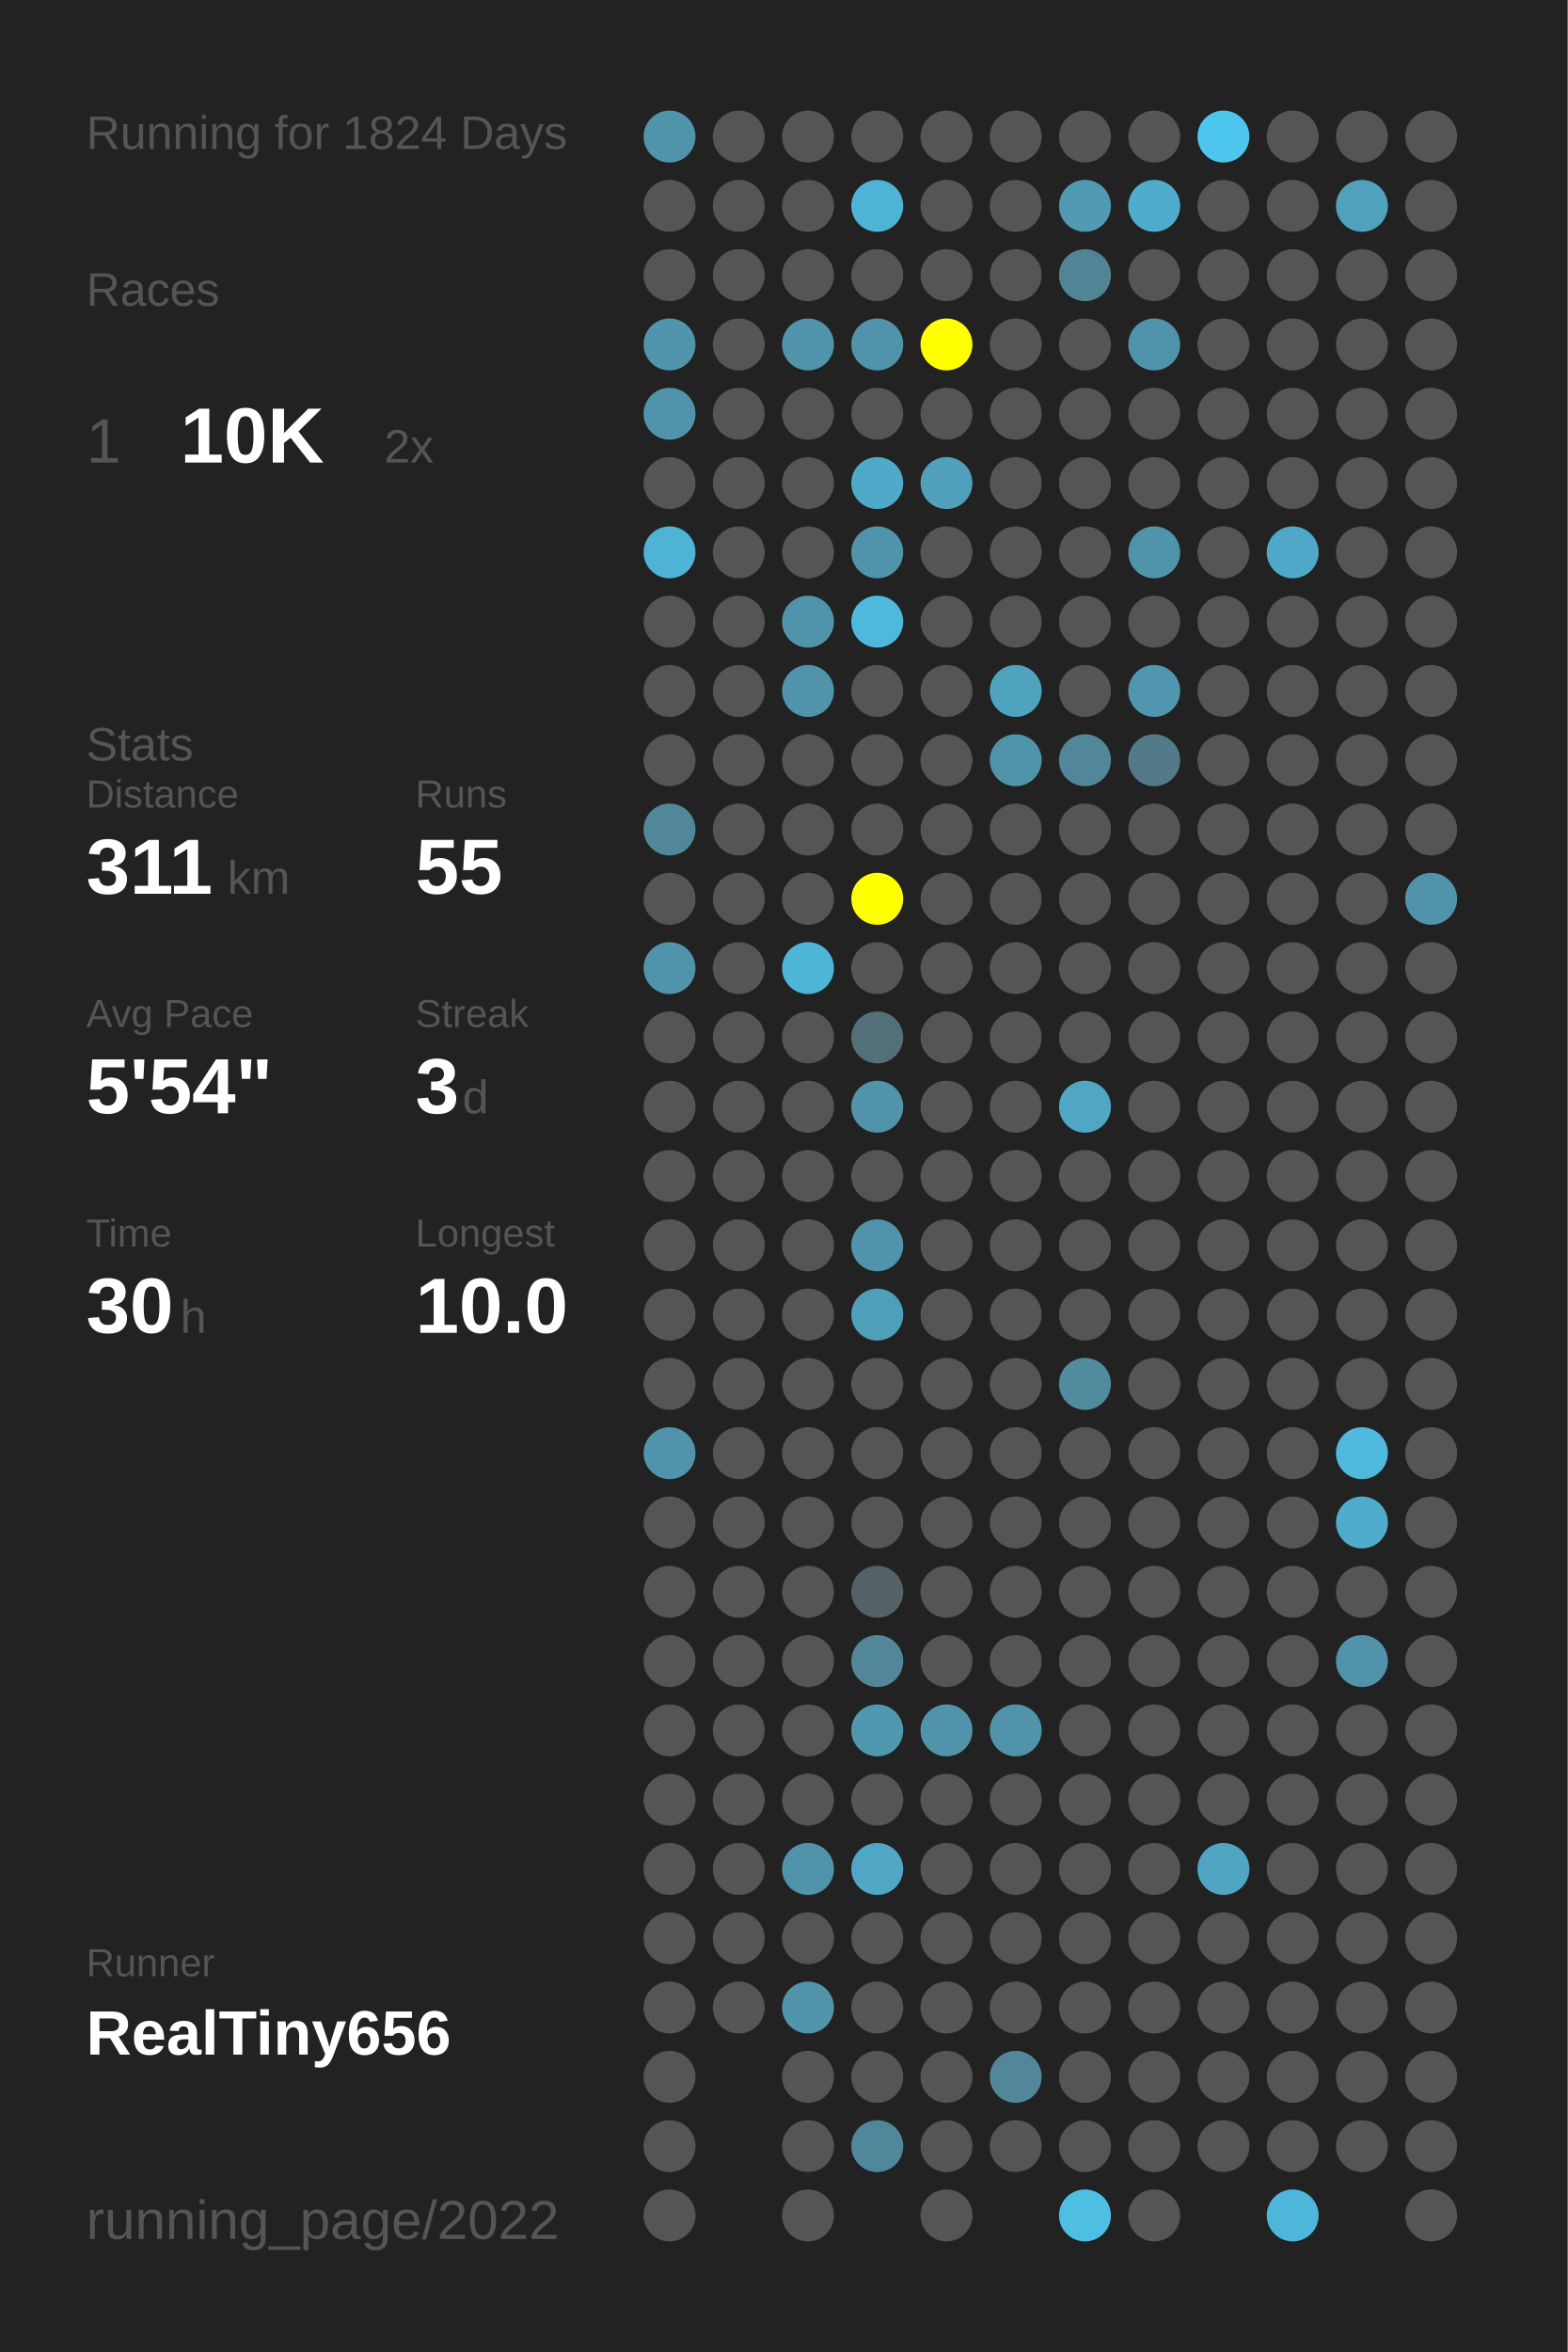
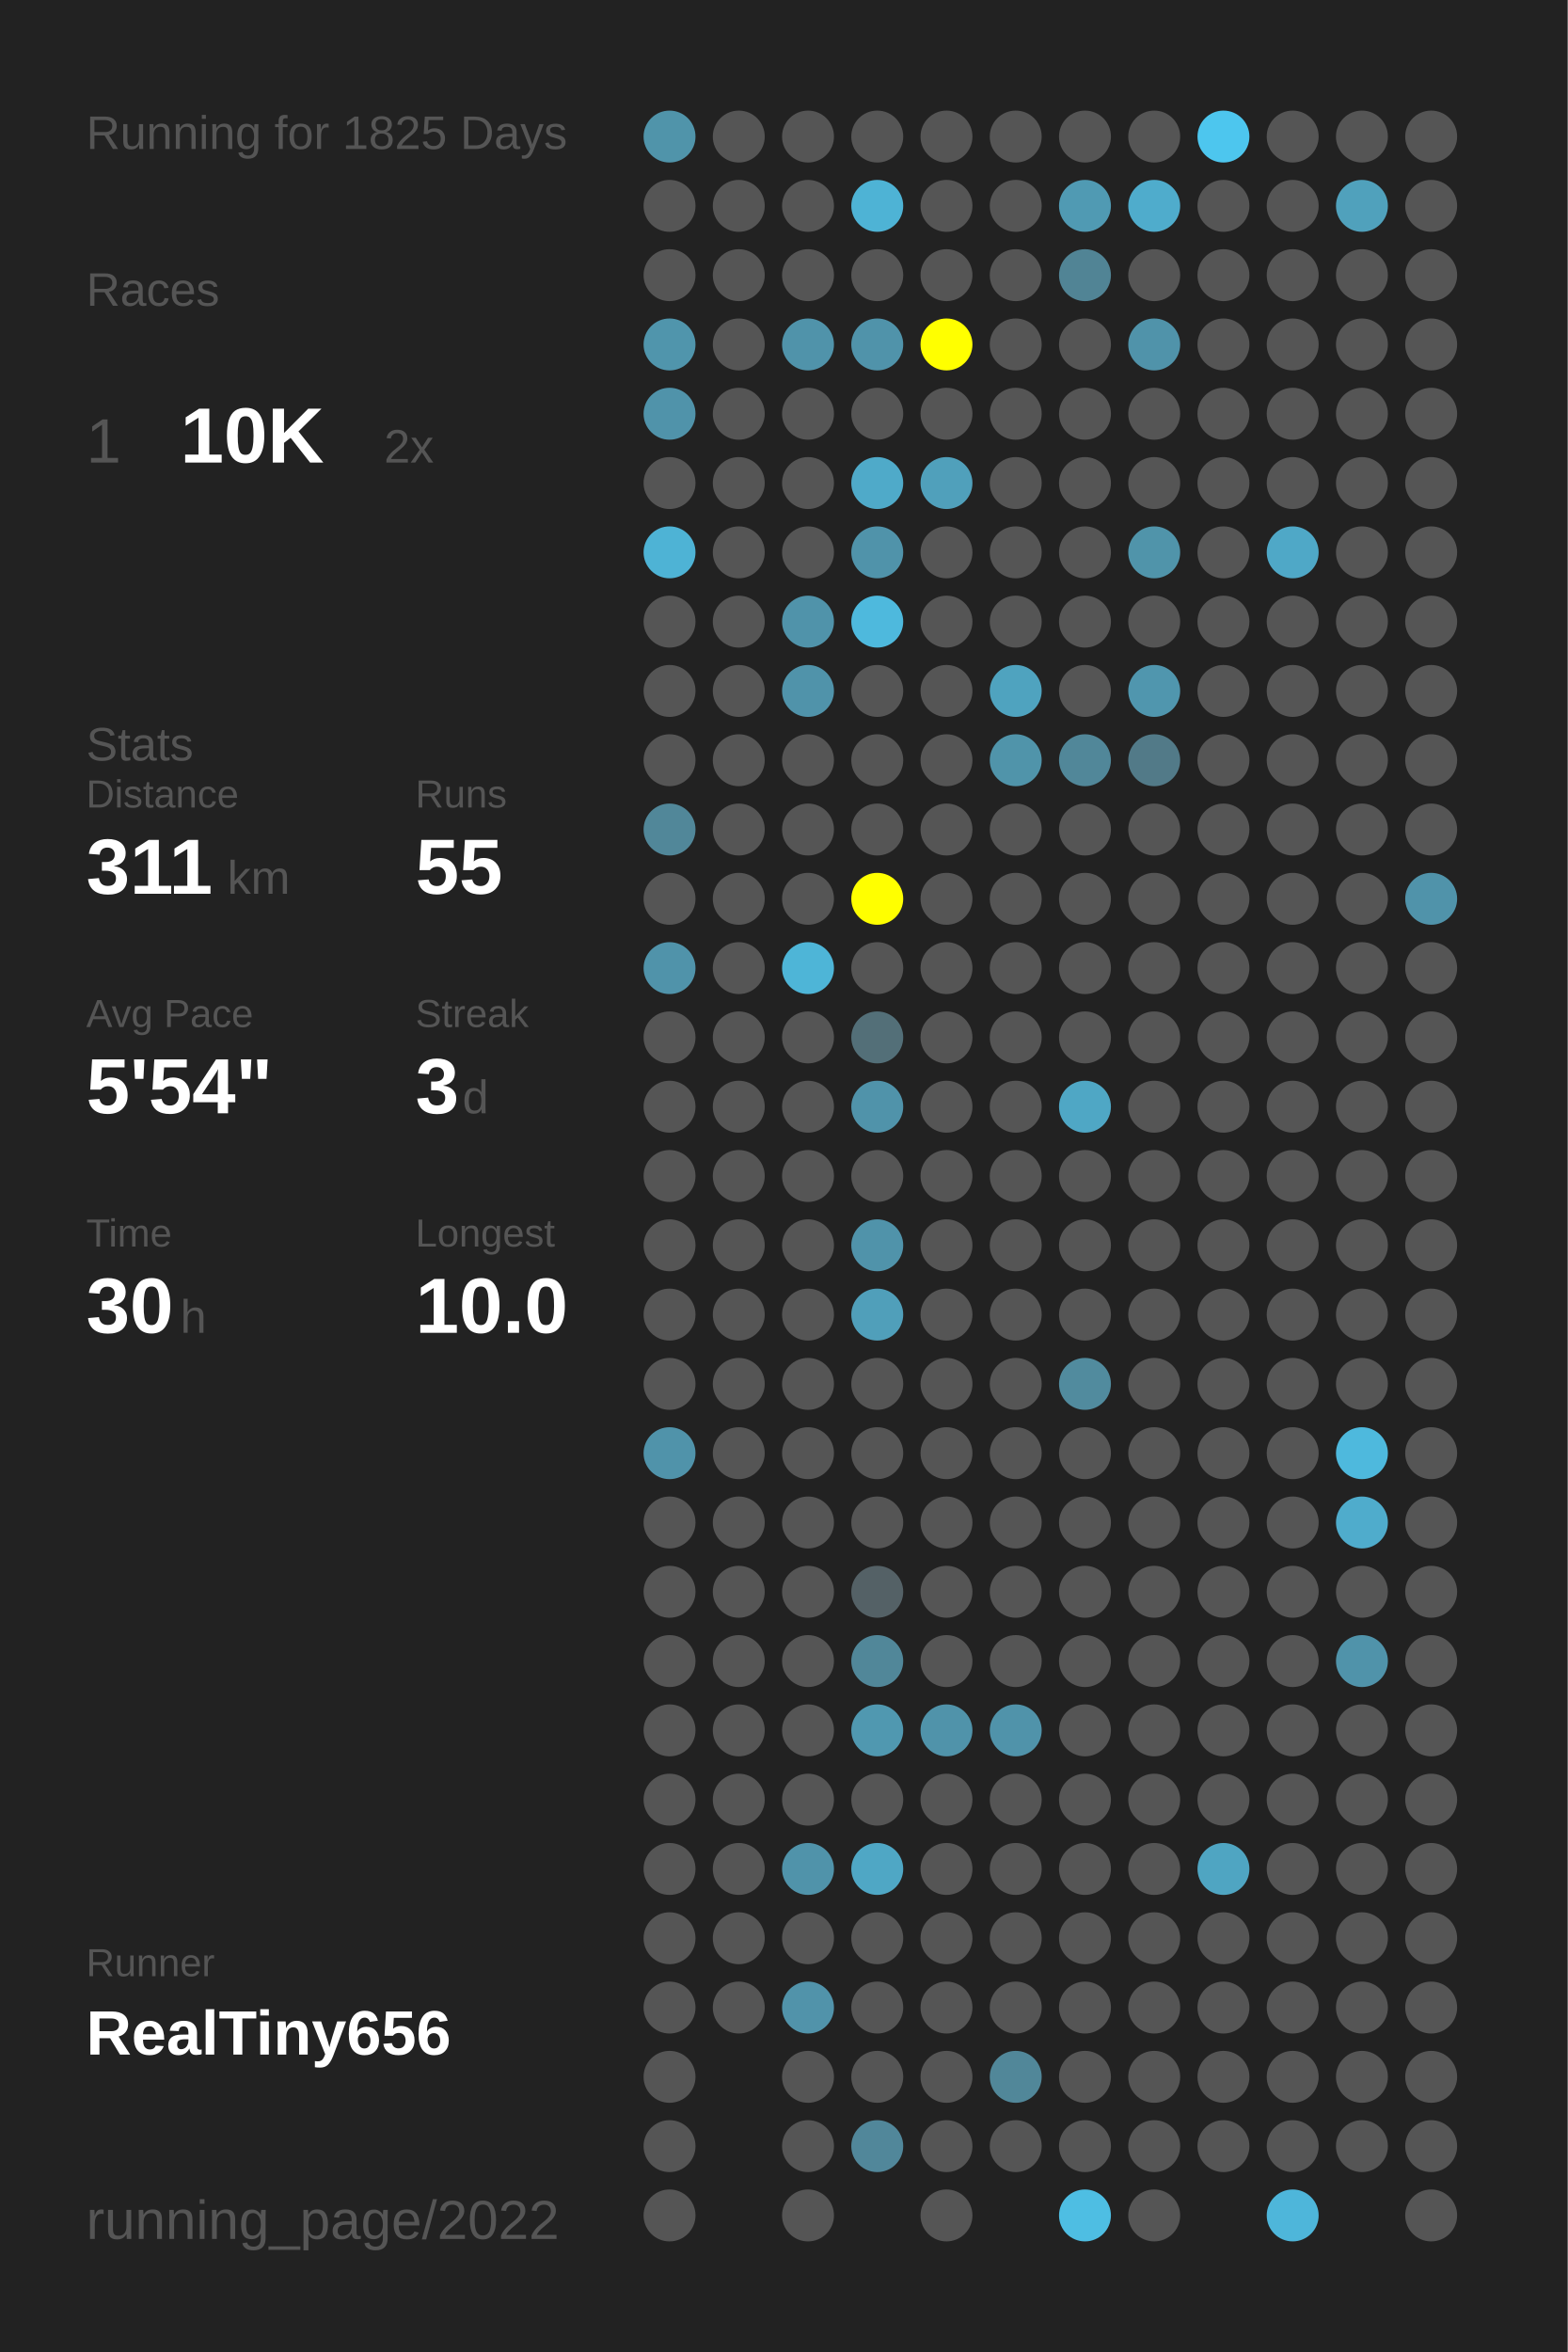
<svg xmlns="http://www.w3.org/2000/svg" baseProfile="full" height="300mm" version="1.1" viewBox="0,0,200,300" width="200mm">
  <defs />
  <rect fill="#222222" height="300" width="200" x="0" y="0" />
-   <text fill="#555555" style="font-size:6px; font-family:Arial;" x="11" y="19">Running for 1824 Days</text>
+   <text fill="#555555" style="font-size:6px; font-family:Arial;" x="11" y="19">Running for 1825 Days</text>
  <text fill="#555555" style="font-size:6px; font-family:Arial;" x="11" y="39">Races</text>
  <text fill="#555555" style="font-size:8px; font-family:Arial;" x="11" y="59">1</text>
  <text fill="#FFFFFF" style="font-size:10px; font-family:Arial; font-weight:bold;" x="23" y="59">10K</text>
  <text fill="#555555" style="font-size:6px; font-family:Arial;" x="49" y="59">2x</text>
  <text fill="#555555" style="font-size:6px; font-family:Arial;" x="11" y="97">Stats</text>
  <text fill="#555555" style="font-size:5px; font-family:Arial;" x="11" y="103">Distance</text>
  <text fill="#FFFFFF" style="font-size:10px; font-family:Arial; font-weight:bold;" x="11" y="114">311</text>
  <text fill="#555555" style="font-size:6px; font-family:Arial;" x="29" y="114">km</text>
  <text fill="#555555" style="font-size:5px; font-family:Arial;" x="53" y="103">Runs</text>
  <text fill="#FFFFFF" style="font-size:10px; font-family:Arial; font-weight:bold;" x="53" y="114">55</text>
  <text fill="#555555" style="font-size:5px; font-family:Arial;" x="11" y="131">Avg Pace</text>
  <text fill="#FFFFFF" style="font-size:10px; font-family:Arial; font-weight:bold;" x="11" y="142">5'54"</text>
  <text fill="#555555" style="font-size:5px; font-family:Arial;" x="53" y="131">Streak</text>
  <text fill="#FFFFFF" style="font-size:10px; font-family:Arial; font-weight:bold;" x="53" y="142">3</text>
  <text fill="#555555" style="font-size:6px; font-family:Arial;" x="59" y="142">d</text>
  <text fill="#555555" style="font-size:5px; font-family:Arial;" x="11" y="159">Time</text>
  <text fill="#FFFFFF" style="font-size:10px; font-family:Arial; font-weight:bold;" x="11" y="170">30</text>
  <text fill="#555555" style="font-size:6px; font-family:Arial;" x="23" y="170">h</text>
  <text fill="#555555" style="font-size:5px; font-family:Arial;" x="53" y="159">Longest</text>
  <text fill="#FFFFFF" style="font-size:10px; font-family:Arial; font-weight:bold;" x="53" y="170">10.0</text>
  <text fill="#555555" style="font-size:5px; font-family:Arial;" x="11" y="252.065">Runner</text>
  <text fill="#FFFFFF" style="font-size:8px; font-family:Arial; font-weight:bold;" x="11" y="262.065">RealTiny656</text>
  <text fill="#555555" style="font-size:7px; font-family:Arial;" x="11" y="285.581">running_page/2022</text>
  <circle cx="85.417" cy="17.419" fill="#5094aa" r="3.312" />
  <circle cx="85.417" cy="26.258" fill="#555555" r="3.312" />
  <circle cx="85.417" cy="35.097" fill="#555555" r="3.312" />
  <circle cx="85.417" cy="43.935" fill="#5095ac" r="3.312" />
  <circle cx="85.417" cy="52.774" fill="#5093aa" r="3.312" />
  <circle cx="85.417" cy="61.613" fill="#555555" r="3.312" />
  <circle cx="85.417" cy="70.452" fill="#4eb3d5" r="3.312" />
  <circle cx="85.417" cy="79.29" fill="#555555" r="3.312" />
  <circle cx="85.417" cy="88.129" fill="#555555" r="3.312" />
  <circle cx="85.417" cy="96.968" fill="#555555" r="3.312" />
  <circle cx="85.417" cy="105.806" fill="#518799" r="3.312" />
  <circle cx="85.417" cy="114.645" fill="#555555" r="3.312" />
  <circle cx="85.417" cy="123.484" fill="#5093aa" r="3.312" />
  <circle cx="85.417" cy="132.323" fill="#555555" r="3.312" />
  <circle cx="85.417" cy="141.161" fill="#555555" r="3.312" />
  <circle cx="85.417" cy="150" fill="#555555" r="3.312" />
  <circle cx="85.417" cy="158.839" fill="#555555" r="3.312" />
  <circle cx="85.417" cy="167.677" fill="#555555" r="3.312" />
  <circle cx="85.417" cy="176.516" fill="#555555" r="3.312" />
  <circle cx="85.417" cy="185.355" fill="#5093aa" r="3.312" />
  <circle cx="85.417" cy="194.194" fill="#555555" r="3.312" />
  <circle cx="85.417" cy="203.032" fill="#555555" r="3.312" />
  <circle cx="85.417" cy="211.871" fill="#555555" r="3.312" />
  <circle cx="85.417" cy="220.71" fill="#555555" r="3.312" />
  <circle cx="85.417" cy="229.548" fill="#555555" r="3.312" />
  <circle cx="85.417" cy="238.387" fill="#555555" r="3.312" />
  <circle cx="85.417" cy="247.226" fill="#555555" r="3.312" />
  <circle cx="85.417" cy="256.065" fill="#555555" r="3.312" />
  <circle cx="85.417" cy="264.903" fill="#555555" r="3.312" />
  <circle cx="85.417" cy="273.742" fill="#555555" r="3.312" />
  <circle cx="85.417" cy="282.581" fill="#555555" r="3.312" />
  <circle cx="94.25" cy="17.419" fill="#555555" r="3.312" />
  <circle cx="94.25" cy="26.258" fill="#555555" r="3.312" />
  <circle cx="94.25" cy="35.097" fill="#555555" r="3.312" />
  <circle cx="94.25" cy="43.935" fill="#555555" r="3.312" />
  <circle cx="94.25" cy="52.774" fill="#555555" r="3.312" />
  <circle cx="94.25" cy="61.613" fill="#555555" r="3.312" />
  <circle cx="94.25" cy="70.452" fill="#555555" r="3.312" />
  <circle cx="94.25" cy="79.29" fill="#555555" r="3.312" />
  <circle cx="94.25" cy="88.129" fill="#555555" r="3.312" />
  <circle cx="94.25" cy="96.968" fill="#555555" r="3.312" />
  <circle cx="94.25" cy="105.806" fill="#555555" r="3.312" />
  <circle cx="94.25" cy="114.645" fill="#555555" r="3.312" />
  <circle cx="94.25" cy="123.484" fill="#555555" r="3.312" />
  <circle cx="94.25" cy="132.323" fill="#555555" r="3.312" />
  <circle cx="94.25" cy="141.161" fill="#555555" r="3.312" />
  <circle cx="94.25" cy="150" fill="#555555" r="3.312" />
  <circle cx="94.25" cy="158.839" fill="#555555" r="3.312" />
  <circle cx="94.25" cy="167.677" fill="#555555" r="3.312" />
  <circle cx="94.25" cy="176.516" fill="#555555" r="3.312" />
  <circle cx="94.25" cy="185.355" fill="#555555" r="3.312" />
  <circle cx="94.25" cy="194.194" fill="#555555" r="3.312" />
  <circle cx="94.25" cy="203.032" fill="#555555" r="3.312" />
  <circle cx="94.25" cy="211.871" fill="#555555" r="3.312" />
  <circle cx="94.25" cy="220.71" fill="#555555" r="3.312" />
  <circle cx="94.25" cy="229.548" fill="#555555" r="3.312" />
  <circle cx="94.25" cy="238.387" fill="#555555" r="3.312" />
  <circle cx="94.25" cy="247.226" fill="#555555" r="3.312" />
  <circle cx="94.25" cy="256.065" fill="#555555" r="3.312" />
  <circle cx="103.083" cy="17.419" fill="#555555" r="3.312" />
  <circle cx="103.083" cy="26.258" fill="#555555" r="3.312" />
  <circle cx="103.083" cy="35.097" fill="#555555" r="3.312" />
  <circle cx="103.083" cy="43.935" fill="#5093aa" r="3.312" />
  <circle cx="103.083" cy="52.774" fill="#555555" r="3.312" />
  <circle cx="103.083" cy="61.613" fill="#555555" r="3.312" />
  <circle cx="103.083" cy="70.452" fill="#555555" r="3.312" />
  <circle cx="103.083" cy="79.29" fill="#5093aa" r="3.312" />
  <circle cx="103.083" cy="88.129" fill="#5093aa" r="3.312" />
  <circle cx="103.083" cy="96.968" fill="#555555" r="3.312" />
  <circle cx="103.083" cy="105.806" fill="#555555" r="3.312" />
  <circle cx="103.083" cy="114.645" fill="#555555" r="3.312" />
  <circle cx="103.083" cy="123.484" fill="#4eb5d7" r="3.312" />
  <circle cx="103.083" cy="132.323" fill="#555555" r="3.312" />
  <circle cx="103.083" cy="141.161" fill="#555555" r="3.312" />
  <circle cx="103.083" cy="150" fill="#555555" r="3.312" />
  <circle cx="103.083" cy="158.839" fill="#555555" r="3.312" />
  <circle cx="103.083" cy="167.677" fill="#555555" r="3.312" />
  <circle cx="103.083" cy="176.516" fill="#555555" r="3.312" />
  <circle cx="103.083" cy="185.355" fill="#555555" r="3.312" />
  <circle cx="103.083" cy="194.194" fill="#555555" r="3.312" />
  <circle cx="103.083" cy="203.032" fill="#555555" r="3.312" />
  <circle cx="103.083" cy="211.871" fill="#555555" r="3.312" />
  <circle cx="103.083" cy="220.71" fill="#555555" r="3.312" />
  <circle cx="103.083" cy="229.548" fill="#555555" r="3.312" />
  <circle cx="103.083" cy="238.387" fill="#5093aa" r="3.312" />
  <circle cx="103.083" cy="247.226" fill="#555555" r="3.312" />
  <circle cx="103.083" cy="256.065" fill="#5193aa" r="3.312" />
  <circle cx="103.083" cy="264.903" fill="#555555" r="3.312" />
  <circle cx="103.083" cy="273.742" fill="#555555" r="3.312" />
  <circle cx="103.083" cy="282.581" fill="#555555" r="3.312" />
  <circle cx="111.917" cy="17.419" fill="#555555" r="3.312" />
  <circle cx="111.917" cy="26.258" fill="#4eb3d5" r="3.312" />
  <circle cx="111.917" cy="35.097" fill="#555555" r="3.312" />
  <circle cx="111.917" cy="43.935" fill="#5093aa" r="3.312" />
  <circle cx="111.917" cy="52.774" fill="#555555" r="3.312" />
  <circle cx="111.917" cy="61.613" fill="#4faac9" r="3.312" />
  <circle cx="111.917" cy="70.452" fill="#5093aa" r="3.312" />
  <circle cx="111.917" cy="79.29" fill="#4eb9dd" r="3.312" />
  <circle cx="111.917" cy="88.129" fill="#555555" r="3.312" />
  <circle cx="111.917" cy="96.968" fill="#555555" r="3.312" />
  <circle cx="111.917" cy="105.806" fill="#555555" r="3.312" />
  <circle cx="111.917" cy="114.645" fill="#FFFF00" r="3.312" />
  <circle cx="111.917" cy="123.484" fill="#555555" r="3.312" />
  <circle cx="111.917" cy="132.323" fill="#536f78" r="3.312" />
  <circle cx="111.917" cy="141.161" fill="#5093aa" r="3.312" />
  <circle cx="111.917" cy="150" fill="#555555" r="3.312" />
  <circle cx="111.917" cy="158.839" fill="#5093aa" r="3.312" />
  <circle cx="111.917" cy="167.677" fill="#509fba" r="3.312" />
  <circle cx="111.917" cy="176.516" fill="#555555" r="3.312" />
  <circle cx="111.917" cy="185.355" fill="#555555" r="3.312" />
  <circle cx="111.917" cy="194.194" fill="#555555" r="3.312" />
  <circle cx="111.917" cy="203.032" fill="#546166" r="3.312" />
  <circle cx="111.917" cy="211.871" fill="#518799" r="3.312" />
  <circle cx="111.917" cy="220.71" fill="#5098b0" r="3.312" />
  <circle cx="111.917" cy="229.548" fill="#555555" r="3.312" />
  <circle cx="111.917" cy="238.387" fill="#4fa7c5" r="3.312" />
  <circle cx="111.917" cy="247.226" fill="#555555" r="3.312" />
  <circle cx="111.917" cy="256.065" fill="#555555" r="3.312" />
  <circle cx="111.917" cy="264.903" fill="#555555" r="3.312" />
  <circle cx="111.917" cy="273.742" fill="#51879a" r="3.312" />
  <circle cx="120.75" cy="17.419" fill="#555555" r="3.312" />
  <circle cx="120.75" cy="26.258" fill="#555555" r="3.312" />
  <circle cx="120.75" cy="35.097" fill="#555555" r="3.312" />
  <circle cx="120.75" cy="43.935" fill="#FFFF00" r="3.312" />
  <circle cx="120.75" cy="52.774" fill="#555555" r="3.312" />
  <circle cx="120.75" cy="61.613" fill="#50a0bb" r="3.312" />
  <circle cx="120.75" cy="70.452" fill="#555555" r="3.312" />
  <circle cx="120.75" cy="79.29" fill="#555555" r="3.312" />
  <circle cx="120.75" cy="88.129" fill="#555555" r="3.312" />
  <circle cx="120.75" cy="96.968" fill="#555555" r="3.312" />
  <circle cx="120.75" cy="105.806" fill="#555555" r="3.312" />
  <circle cx="120.75" cy="114.645" fill="#555555" r="3.312" />
  <circle cx="120.75" cy="123.484" fill="#555555" r="3.312" />
  <circle cx="120.75" cy="132.323" fill="#555555" r="3.312" />
  <circle cx="120.75" cy="141.161" fill="#555555" r="3.312" />
  <circle cx="120.75" cy="150" fill="#555555" r="3.312" />
  <circle cx="120.75" cy="158.839" fill="#555555" r="3.312" />
  <circle cx="120.75" cy="167.677" fill="#555555" r="3.312" />
  <circle cx="120.75" cy="176.516" fill="#555555" r="3.312" />
  <circle cx="120.75" cy="185.355" fill="#555555" r="3.312" />
  <circle cx="120.75" cy="194.194" fill="#555555" r="3.312" />
  <circle cx="120.75" cy="203.032" fill="#555555" r="3.312" />
  <circle cx="120.75" cy="211.871" fill="#555555" r="3.312" />
  <circle cx="120.75" cy="220.71" fill="#5093aa" r="3.312" />
  <circle cx="120.75" cy="229.548" fill="#555555" r="3.312" />
  <circle cx="120.75" cy="238.387" fill="#555555" r="3.312" />
  <circle cx="120.75" cy="247.226" fill="#555555" r="3.312" />
  <circle cx="120.75" cy="256.065" fill="#555555" r="3.312" />
  <circle cx="120.75" cy="264.903" fill="#555555" r="3.312" />
  <circle cx="120.75" cy="273.742" fill="#555555" r="3.312" />
  <circle cx="120.75" cy="282.581" fill="#555555" r="3.312" />
  <circle cx="129.583" cy="17.419" fill="#555555" r="3.312" />
  <circle cx="129.583" cy="26.258" fill="#555555" r="3.312" />
  <circle cx="129.583" cy="35.097" fill="#555555" r="3.312" />
  <circle cx="129.583" cy="43.935" fill="#555555" r="3.312" />
  <circle cx="129.583" cy="52.774" fill="#555555" r="3.312" />
  <circle cx="129.583" cy="61.613" fill="#555555" r="3.312" />
  <circle cx="129.583" cy="70.452" fill="#555555" r="3.312" />
  <circle cx="129.583" cy="79.29" fill="#555555" r="3.312" />
  <circle cx="129.583" cy="88.129" fill="#4fa3bf" r="3.312" />
  <circle cx="129.583" cy="96.968" fill="#5094aa" r="3.312" />
  <circle cx="129.583" cy="105.806" fill="#555555" r="3.312" />
  <circle cx="129.583" cy="114.645" fill="#555555" r="3.312" />
  <circle cx="129.583" cy="123.484" fill="#555555" r="3.312" />
  <circle cx="129.583" cy="132.323" fill="#555555" r="3.312" />
  <circle cx="129.583" cy="141.161" fill="#555555" r="3.312" />
  <circle cx="129.583" cy="150" fill="#555555" r="3.312" />
  <circle cx="129.583" cy="158.839" fill="#555555" r="3.312" />
  <circle cx="129.583" cy="167.677" fill="#555555" r="3.312" />
  <circle cx="129.583" cy="176.516" fill="#555555" r="3.312" />
  <circle cx="129.583" cy="185.355" fill="#555555" r="3.312" />
  <circle cx="129.583" cy="194.194" fill="#555555" r="3.312" />
  <circle cx="129.583" cy="203.032" fill="#555555" r="3.312" />
  <circle cx="129.583" cy="211.871" fill="#555555" r="3.312" />
  <circle cx="129.583" cy="220.71" fill="#5093aa" r="3.312" />
  <circle cx="129.583" cy="229.548" fill="#555555" r="3.312" />
  <circle cx="129.583" cy="238.387" fill="#555555" r="3.312" />
  <circle cx="129.583" cy="247.226" fill="#555555" r="3.312" />
  <circle cx="129.583" cy="256.065" fill="#555555" r="3.312" />
  <circle cx="129.583" cy="264.903" fill="#518799" r="3.312" />
  <circle cx="129.583" cy="273.742" fill="#555555" r="3.312" />
  <circle cx="138.417" cy="17.419" fill="#555555" r="3.312" />
  <circle cx="138.417" cy="26.258" fill="#509ab3" r="3.312" />
  <circle cx="138.417" cy="35.097" fill="#518495" r="3.312" />
  <circle cx="138.417" cy="43.935" fill="#555555" r="3.312" />
  <circle cx="138.417" cy="52.774" fill="#555555" r="3.312" />
  <circle cx="138.417" cy="61.613" fill="#555555" r="3.312" />
  <circle cx="138.417" cy="70.452" fill="#555555" r="3.312" />
  <circle cx="138.417" cy="79.29" fill="#555555" r="3.312" />
  <circle cx="138.417" cy="88.129" fill="#555555" r="3.312" />
  <circle cx="138.417" cy="96.968" fill="#518799" r="3.312" />
  <circle cx="138.417" cy="105.806" fill="#555555" r="3.312" />
  <circle cx="138.417" cy="114.645" fill="#555555" r="3.312" />
  <circle cx="138.417" cy="123.484" fill="#555555" r="3.312" />
  <circle cx="138.417" cy="132.323" fill="#555555" r="3.312" />
  <circle cx="138.417" cy="141.161" fill="#4fa7c5" r="3.312" />
  <circle cx="138.417" cy="150" fill="#555555" r="3.312" />
  <circle cx="138.417" cy="158.839" fill="#555555" r="3.312" />
  <circle cx="138.417" cy="167.677" fill="#555555" r="3.312" />
  <circle cx="138.417" cy="176.516" fill="#518b9e" r="3.312" />
  <circle cx="138.417" cy="185.355" fill="#555555" r="3.312" />
  <circle cx="138.417" cy="194.194" fill="#555555" r="3.312" />
  <circle cx="138.417" cy="203.032" fill="#555555" r="3.312" />
  <circle cx="138.417" cy="211.871" fill="#555555" r="3.312" />
  <circle cx="138.417" cy="220.71" fill="#555555" r="3.312" />
  <circle cx="138.417" cy="229.548" fill="#555555" r="3.312" />
  <circle cx="138.417" cy="238.387" fill="#555555" r="3.312" />
  <circle cx="138.417" cy="247.226" fill="#555555" r="3.312" />
  <circle cx="138.417" cy="256.065" fill="#555555" r="3.312" />
  <circle cx="138.417" cy="264.903" fill="#555555" r="3.312" />
  <circle cx="138.417" cy="273.742" fill="#555555" r="3.312" />
  <circle cx="138.417" cy="282.581" fill="#4ebee3" r="3.312" />
  <circle cx="147.25" cy="17.419" fill="#555555" r="3.312" />
  <circle cx="147.25" cy="26.258" fill="#4faccc" r="3.312" />
  <circle cx="147.25" cy="35.097" fill="#555555" r="3.312" />
  <circle cx="147.25" cy="43.935" fill="#5093aa" r="3.312" />
  <circle cx="147.25" cy="52.774" fill="#555555" r="3.312" />
  <circle cx="147.25" cy="61.613" fill="#555555" r="3.312" />
  <circle cx="147.25" cy="70.452" fill="#5094aa" r="3.312" />
  <circle cx="147.25" cy="79.29" fill="#555555" r="3.312" />
  <circle cx="147.25" cy="88.129" fill="#5096ae" r="3.312" />
  <circle cx="147.25" cy="96.968" fill="#527a88" r="3.312" />
  <circle cx="147.25" cy="105.806" fill="#555555" r="3.312" />
  <circle cx="147.25" cy="114.645" fill="#555555" r="3.312" />
  <circle cx="147.25" cy="123.484" fill="#555555" r="3.312" />
  <circle cx="147.25" cy="132.323" fill="#555555" r="3.312" />
  <circle cx="147.25" cy="141.161" fill="#555555" r="3.312" />
  <circle cx="147.25" cy="150" fill="#555555" r="3.312" />
  <circle cx="147.25" cy="158.839" fill="#555555" r="3.312" />
  <circle cx="147.25" cy="167.677" fill="#555555" r="3.312" />
  <circle cx="147.25" cy="176.516" fill="#555555" r="3.312" />
  <circle cx="147.25" cy="185.355" fill="#555555" r="3.312" />
  <circle cx="147.25" cy="194.194" fill="#555555" r="3.312" />
  <circle cx="147.25" cy="203.032" fill="#555555" r="3.312" />
  <circle cx="147.25" cy="211.871" fill="#555555" r="3.312" />
  <circle cx="147.25" cy="220.71" fill="#555555" r="3.312" />
  <circle cx="147.25" cy="229.548" fill="#555555" r="3.312" />
  <circle cx="147.25" cy="238.387" fill="#555555" r="3.312" />
  <circle cx="147.25" cy="247.226" fill="#555555" r="3.312" />
  <circle cx="147.25" cy="256.065" fill="#555555" r="3.312" />
  <circle cx="147.25" cy="264.903" fill="#555555" r="3.312" />
  <circle cx="147.25" cy="273.742" fill="#555555" r="3.312" />
  <circle cx="147.25" cy="282.581" fill="#555555" r="3.312" />
  <circle cx="156.083" cy="17.419" fill="#4dc6ee" r="3.312" />
  <circle cx="156.083" cy="26.258" fill="#555555" r="3.312" />
  <circle cx="156.083" cy="35.097" fill="#555555" r="3.312" />
  <circle cx="156.083" cy="43.935" fill="#555555" r="3.312" />
  <circle cx="156.083" cy="52.774" fill="#555555" r="3.312" />
  <circle cx="156.083" cy="61.613" fill="#555555" r="3.312" />
  <circle cx="156.083" cy="70.452" fill="#555555" r="3.312" />
  <circle cx="156.083" cy="79.29" fill="#555555" r="3.312" />
  <circle cx="156.083" cy="88.129" fill="#555555" r="3.312" />
  <circle cx="156.083" cy="96.968" fill="#555555" r="3.312" />
  <circle cx="156.083" cy="105.806" fill="#555555" r="3.312" />
  <circle cx="156.083" cy="114.645" fill="#555555" r="3.312" />
  <circle cx="156.083" cy="123.484" fill="#555555" r="3.312" />
  <circle cx="156.083" cy="132.323" fill="#555555" r="3.312" />
  <circle cx="156.083" cy="141.161" fill="#555555" r="3.312" />
  <circle cx="156.083" cy="150" fill="#555555" r="3.312" />
  <circle cx="156.083" cy="158.839" fill="#555555" r="3.312" />
  <circle cx="156.083" cy="167.677" fill="#555555" r="3.312" />
  <circle cx="156.083" cy="176.516" fill="#555555" r="3.312" />
  <circle cx="156.083" cy="185.355" fill="#555555" r="3.312" />
  <circle cx="156.083" cy="194.194" fill="#555555" r="3.312" />
  <circle cx="156.083" cy="203.032" fill="#555555" r="3.312" />
  <circle cx="156.083" cy="211.871" fill="#555555" r="3.312" />
  <circle cx="156.083" cy="220.71" fill="#555555" r="3.312" />
  <circle cx="156.083" cy="229.548" fill="#555555" r="3.312" />
  <circle cx="156.083" cy="238.387" fill="#4fa5c2" r="3.312" />
  <circle cx="156.083" cy="247.226" fill="#555555" r="3.312" />
  <circle cx="156.083" cy="256.065" fill="#555555" r="3.312" />
  <circle cx="156.083" cy="264.903" fill="#555555" r="3.312" />
  <circle cx="156.083" cy="273.742" fill="#555555" r="3.312" />
  <circle cx="164.917" cy="17.419" fill="#555555" r="3.312" />
  <circle cx="164.917" cy="26.258" fill="#555555" r="3.312" />
  <circle cx="164.917" cy="35.097" fill="#555555" r="3.312" />
  <circle cx="164.917" cy="43.935" fill="#555555" r="3.312" />
  <circle cx="164.917" cy="52.774" fill="#555555" r="3.312" />
  <circle cx="164.917" cy="61.613" fill="#555555" r="3.312" />
  <circle cx="164.917" cy="70.452" fill="#4fa8c7" r="3.312" />
  <circle cx="164.917" cy="79.29" fill="#555555" r="3.312" />
  <circle cx="164.917" cy="88.129" fill="#555555" r="3.312" />
  <circle cx="164.917" cy="96.968" fill="#555555" r="3.312" />
  <circle cx="164.917" cy="105.806" fill="#555555" r="3.312" />
  <circle cx="164.917" cy="114.645" fill="#555555" r="3.312" />
  <circle cx="164.917" cy="123.484" fill="#555555" r="3.312" />
  <circle cx="164.917" cy="132.323" fill="#555555" r="3.312" />
  <circle cx="164.917" cy="141.161" fill="#555555" r="3.312" />
  <circle cx="164.917" cy="150" fill="#555555" r="3.312" />
  <circle cx="164.917" cy="158.839" fill="#555555" r="3.312" />
  <circle cx="164.917" cy="167.677" fill="#555555" r="3.312" />
  <circle cx="164.917" cy="176.516" fill="#555555" r="3.312" />
  <circle cx="164.917" cy="185.355" fill="#555555" r="3.312" />
  <circle cx="164.917" cy="194.194" fill="#555555" r="3.312" />
  <circle cx="164.917" cy="203.032" fill="#555555" r="3.312" />
  <circle cx="164.917" cy="211.871" fill="#555555" r="3.312" />
  <circle cx="164.917" cy="220.71" fill="#555555" r="3.312" />
  <circle cx="164.917" cy="229.548" fill="#555555" r="3.312" />
  <circle cx="164.917" cy="238.387" fill="#555555" r="3.312" />
  <circle cx="164.917" cy="247.226" fill="#555555" r="3.312" />
  <circle cx="164.917" cy="256.065" fill="#555555" r="3.312" />
  <circle cx="164.917" cy="264.903" fill="#555555" r="3.312" />
  <circle cx="164.917" cy="273.742" fill="#555555" r="3.312" />
  <circle cx="164.917" cy="282.581" fill="#4eb6da" r="3.312" />
  <circle cx="173.75" cy="17.419" fill="#555555" r="3.312" />
  <circle cx="173.75" cy="26.258" fill="#50a1bc" r="3.312" />
  <circle cx="173.75" cy="35.097" fill="#555555" r="3.312" />
  <circle cx="173.75" cy="43.935" fill="#555555" r="3.312" />
  <circle cx="173.75" cy="52.774" fill="#555555" r="3.312" />
  <circle cx="173.75" cy="61.613" fill="#555555" r="3.312" />
  <circle cx="173.75" cy="70.452" fill="#555555" r="3.312" />
  <circle cx="173.75" cy="79.29" fill="#555555" r="3.312" />
  <circle cx="173.75" cy="88.129" fill="#555555" r="3.312" />
  <circle cx="173.75" cy="96.968" fill="#555555" r="3.312" />
  <circle cx="173.75" cy="105.806" fill="#555555" r="3.312" />
  <circle cx="173.75" cy="114.645" fill="#555555" r="3.312" />
  <circle cx="173.75" cy="123.484" fill="#555555" r="3.312" />
  <circle cx="173.75" cy="132.323" fill="#555555" r="3.312" />
  <circle cx="173.75" cy="141.161" fill="#555555" r="3.312" />
  <circle cx="173.75" cy="150" fill="#555555" r="3.312" />
  <circle cx="173.75" cy="158.839" fill="#555555" r="3.312" />
  <circle cx="173.75" cy="167.677" fill="#555555" r="3.312" />
  <circle cx="173.75" cy="176.516" fill="#555555" r="3.312" />
  <circle cx="173.75" cy="185.355" fill="#4eb9dd" r="3.312" />
  <circle cx="173.75" cy="194.194" fill="#4faccc" r="3.312" />
  <circle cx="173.75" cy="203.032" fill="#555555" r="3.312" />
  <circle cx="173.75" cy="211.871" fill="#5093aa" r="3.312" />
  <circle cx="173.75" cy="220.71" fill="#555555" r="3.312" />
  <circle cx="173.75" cy="229.548" fill="#555555" r="3.312" />
  <circle cx="173.75" cy="238.387" fill="#555555" r="3.312" />
  <circle cx="173.75" cy="247.226" fill="#555555" r="3.312" />
  <circle cx="173.75" cy="256.065" fill="#555555" r="3.312" />
  <circle cx="173.75" cy="264.903" fill="#555555" r="3.312" />
  <circle cx="173.75" cy="273.742" fill="#555555" r="3.312" />
  <circle cx="182.583" cy="17.419" fill="#555555" r="3.312" />
  <circle cx="182.583" cy="26.258" fill="#555555" r="3.312" />
  <circle cx="182.583" cy="35.097" fill="#555555" r="3.312" />
  <circle cx="182.583" cy="43.935" fill="#555555" r="3.312" />
  <circle cx="182.583" cy="52.774" fill="#555555" r="3.312" />
  <circle cx="182.583" cy="61.613" fill="#555555" r="3.312" />
  <circle cx="182.583" cy="70.452" fill="#555555" r="3.312" />
  <circle cx="182.583" cy="79.29" fill="#555555" r="3.312" />
  <circle cx="182.583" cy="88.129" fill="#555555" r="3.312" />
  <circle cx="182.583" cy="96.968" fill="#555555" r="3.312" />
  <circle cx="182.583" cy="105.806" fill="#555555" r="3.312" />
  <circle cx="182.583" cy="114.645" fill="#5093aa" r="3.312" />
  <circle cx="182.583" cy="123.484" fill="#555555" r="3.312" />
  <circle cx="182.583" cy="132.323" fill="#555555" r="3.312" />
  <circle cx="182.583" cy="141.161" fill="#555555" r="3.312" />
  <circle cx="182.583" cy="150" fill="#555555" r="3.312" />
  <circle cx="182.583" cy="158.839" fill="#555555" r="3.312" />
  <circle cx="182.583" cy="167.677" fill="#555555" r="3.312" />
  <circle cx="182.583" cy="176.516" fill="#555555" r="3.312" />
  <circle cx="182.583" cy="185.355" fill="#555555" r="3.312" />
  <circle cx="182.583" cy="194.194" fill="#555555" r="3.312" />
  <circle cx="182.583" cy="203.032" fill="#555555" r="3.312" />
  <circle cx="182.583" cy="211.871" fill="#555555" r="3.312" />
  <circle cx="182.583" cy="220.71" fill="#555555" r="3.312" />
  <circle cx="182.583" cy="229.548" fill="#555555" r="3.312" />
  <circle cx="182.583" cy="238.387" fill="#555555" r="3.312" />
  <circle cx="182.583" cy="247.226" fill="#555555" r="3.312" />
  <circle cx="182.583" cy="256.065" fill="#555555" r="3.312" />
  <circle cx="182.583" cy="264.903" fill="#555555" r="3.312" />
  <circle cx="182.583" cy="273.742" fill="#555555" r="3.312" />
  <circle cx="182.583" cy="282.581" fill="#555555" r="3.312" />
</svg>
